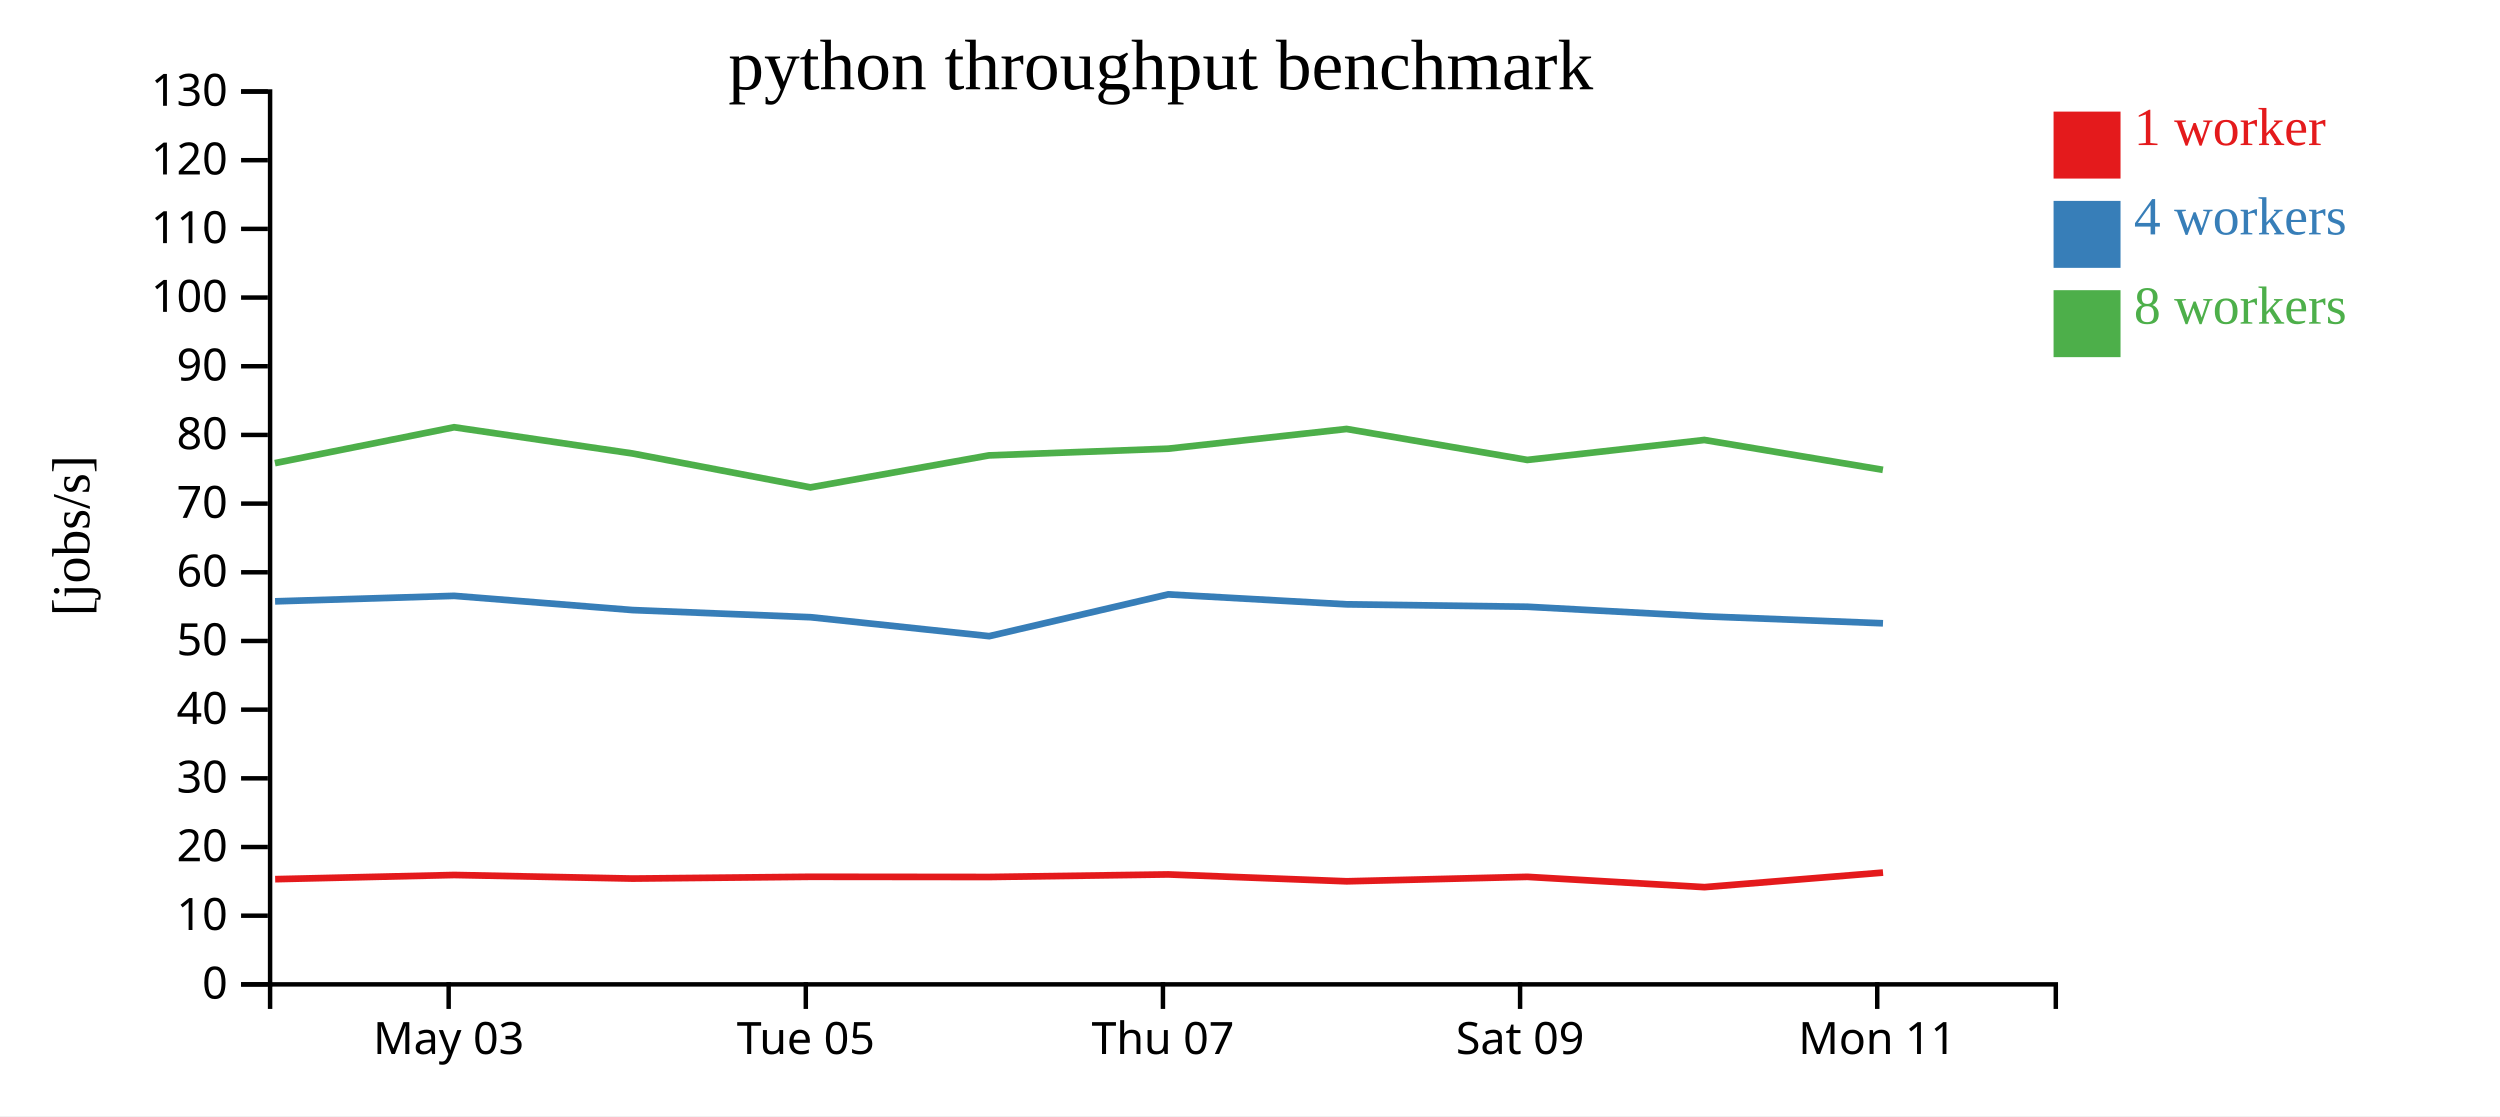
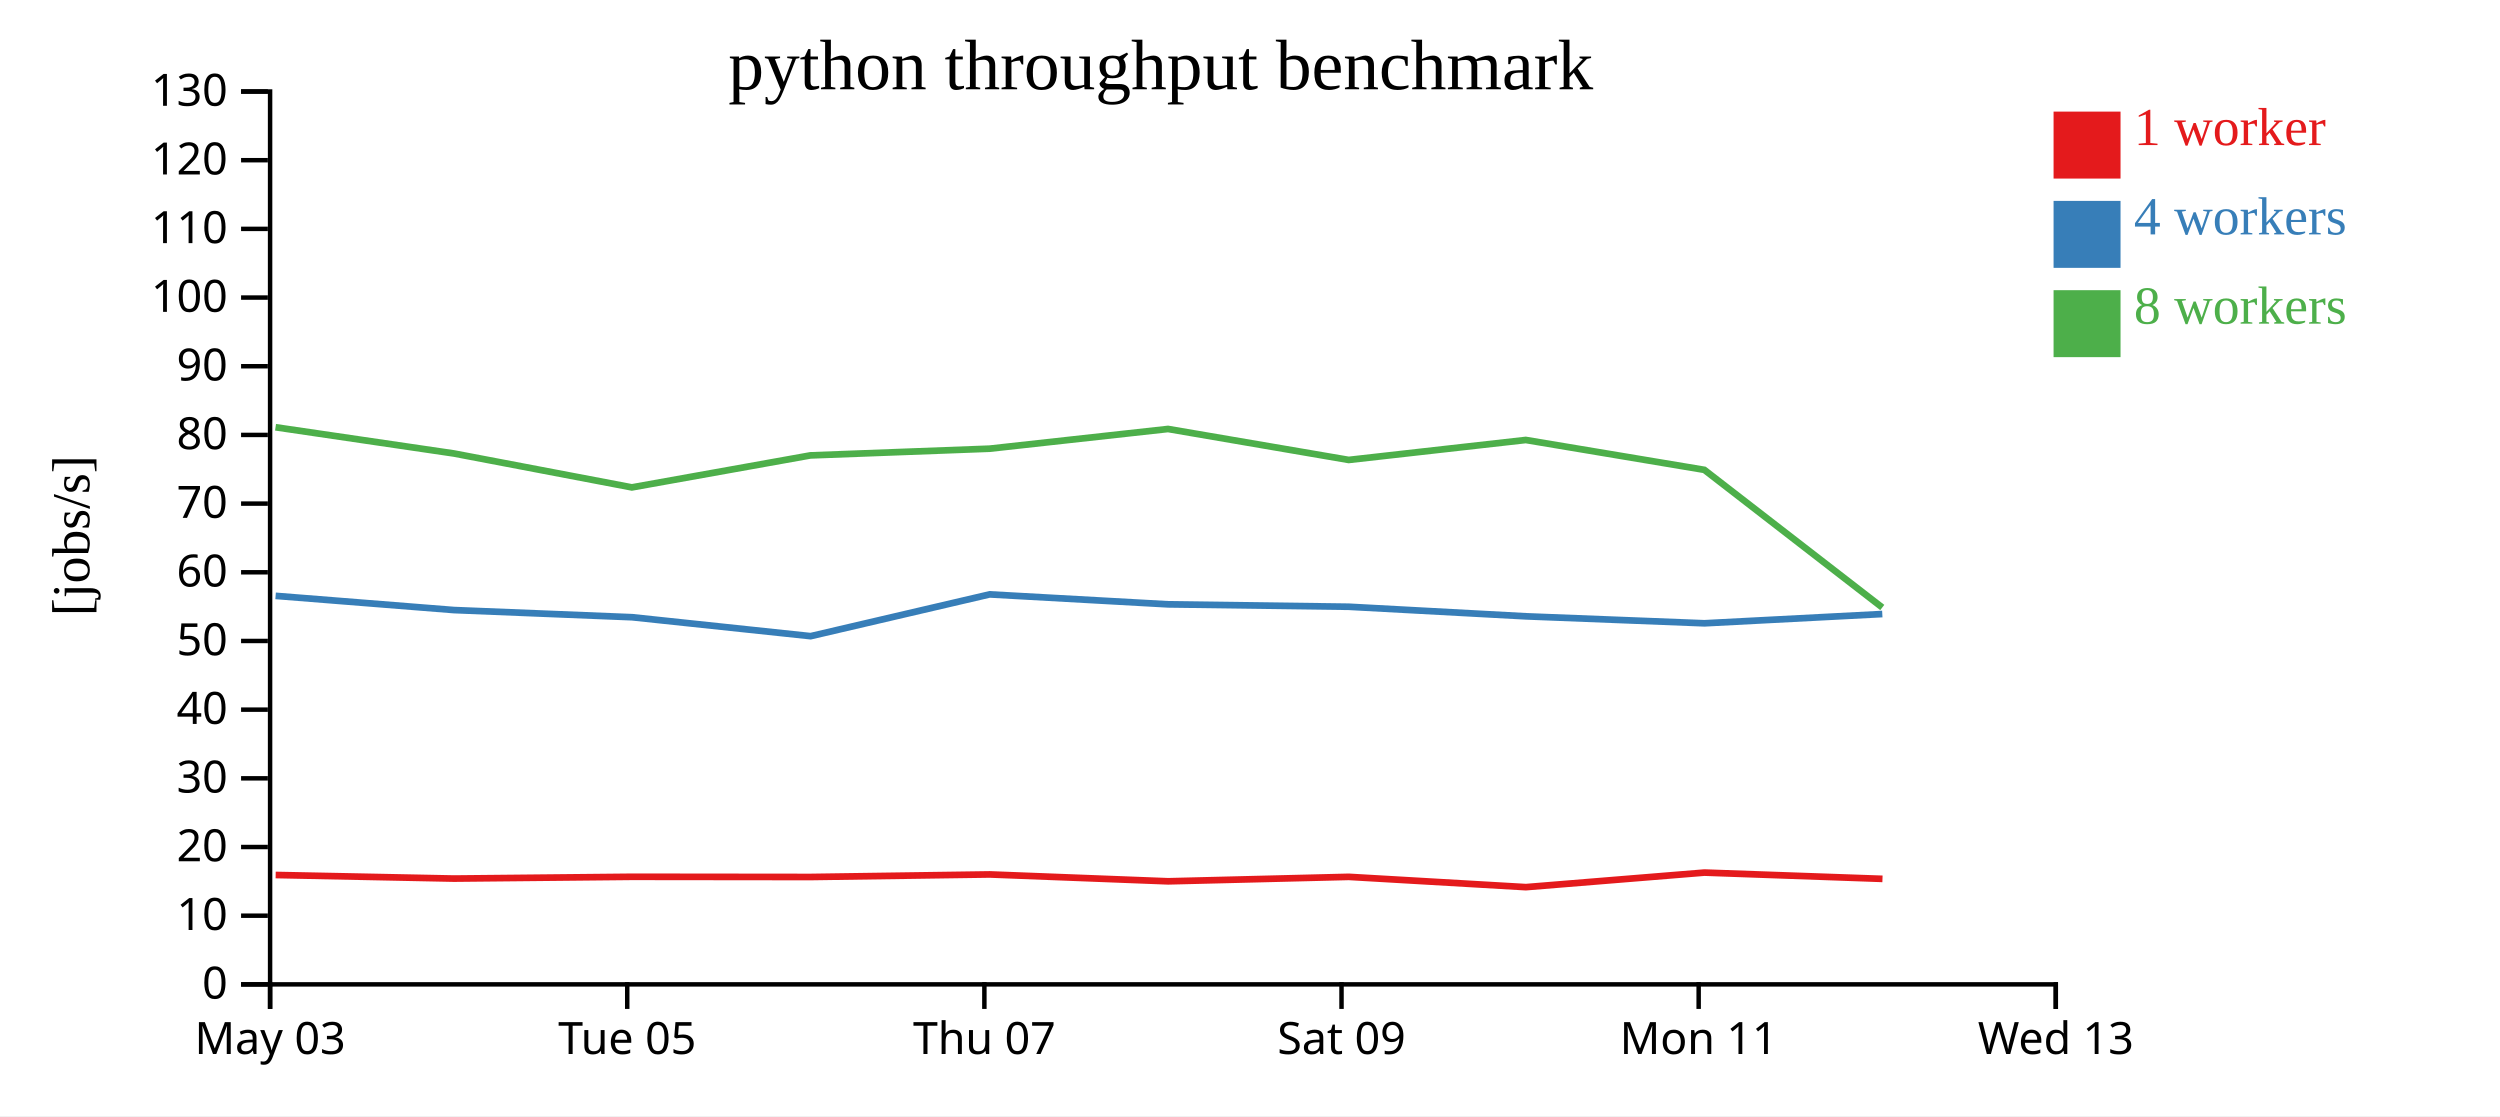
<svg xmlns="http://www.w3.org/2000/svg" width="560" height="250">
  <rect width="100%" height="100%" fill="white" />
  <g transform="translate(60,20)">
    <g transform="translate(0,200)" fill="none" font-size="10" font-family="sans-serif" text-anchor="middle">
      <path class="domain" stroke="currentColor" d="M0.5,6V0.5H400.5V6" />
-       <g class="tick" opacity="1" transform="translate(40.5,0)">
+       <g class="tick" opacity="1" transform="translate(0.5,0)">
        <line stroke="currentColor" y2="6" />
        <text fill="currentColor" y="9" dy="0.71em">May 03</text>
      </g>
-       <g class="tick" opacity="1" transform="translate(120.5,0)">
+       <g class="tick" opacity="1" transform="translate(80.5,0)">
        <line stroke="currentColor" y2="6" />
        <text fill="currentColor" y="9" dy="0.71em">Tue 05</text>
      </g>
-       <g class="tick" opacity="1" transform="translate(200.5,0)">
+       <g class="tick" opacity="1" transform="translate(160.5,0)">
        <line stroke="currentColor" y2="6" />
        <text fill="currentColor" y="9" dy="0.71em">Thu 07</text>
      </g>
-       <g class="tick" opacity="1" transform="translate(280.5,0)">
+       <g class="tick" opacity="1" transform="translate(240.5,0)">
        <line stroke="currentColor" y2="6" />
        <text fill="currentColor" y="9" dy="0.71em">Sat 09</text>
      </g>
-       <g class="tick" opacity="1" transform="translate(360.5,0)">
+       <g class="tick" opacity="1" transform="translate(320.5,0)">
        <line stroke="currentColor" y2="6" />
        <text fill="currentColor" y="9" dy="0.71em">Mon 11</text>
+       </g>
+       <g class="tick" opacity="1" transform="translate(400.5,0)">
+         <line stroke="currentColor" y2="6" />
+         <text fill="currentColor" y="9" dy="0.71em">Wed 13</text>
      </g>
    </g>
    <g fill="none" font-size="10" font-family="sans-serif" text-anchor="end">
      <path class="domain" stroke="currentColor" d="M-6,200.5H0.5V0.5H-6" />
      <g class="tick" opacity="1" transform="translate(0,200.5)">
        <line stroke="currentColor" x2="-6" />
        <text fill="currentColor" x="-9" dy="0.32em">0</text>
      </g>
      <g class="tick" opacity="1" transform="translate(0,185.1154)">
        <line stroke="currentColor" x2="-6" />
        <text fill="currentColor" x="-9" dy="0.32em">10</text>
      </g>
      <g class="tick" opacity="1" transform="translate(0,169.7308)">
        <line stroke="currentColor" x2="-6" />
        <text fill="currentColor" x="-9" dy="0.32em">20</text>
      </g>
      <g class="tick" opacity="1" transform="translate(0,154.3462)">
        <line stroke="currentColor" x2="-6" />
        <text fill="currentColor" x="-9" dy="0.32em">30</text>
      </g>
      <g class="tick" opacity="1" transform="translate(0,138.9615)">
        <line stroke="currentColor" x2="-6" />
        <text fill="currentColor" x="-9" dy="0.32em">40</text>
      </g>
      <g class="tick" opacity="1" transform="translate(0,123.5769)">
        <line stroke="currentColor" x2="-6" />
        <text fill="currentColor" x="-9" dy="0.32em">50</text>
      </g>
      <g class="tick" opacity="1" transform="translate(0,108.1923)">
        <line stroke="currentColor" x2="-6" />
        <text fill="currentColor" x="-9" dy="0.32em">60</text>
      </g>
      <g class="tick" opacity="1" transform="translate(0,92.80769)">
        <line stroke="currentColor" x2="-6" />
        <text fill="currentColor" x="-9" dy="0.32em">70</text>
      </g>
      <g class="tick" opacity="1" transform="translate(0,77.42308)">
        <line stroke="currentColor" x2="-6" />
        <text fill="currentColor" x="-9" dy="0.32em">80</text>
      </g>
      <g class="tick" opacity="1" transform="translate(0,62.03846)">
        <line stroke="currentColor" x2="-6" />
        <text fill="currentColor" x="-9" dy="0.32em">90</text>
      </g>
      <g class="tick" opacity="1" transform="translate(0,46.65385)">
        <line stroke="currentColor" x2="-6" />
        <text fill="currentColor" x="-9" dy="0.32em">100</text>
      </g>
      <g class="tick" opacity="1" transform="translate(0,31.26923)">
        <line stroke="currentColor" x2="-6" />
        <text fill="currentColor" x="-9" dy="0.32em">110</text>
      </g>
      <g class="tick" opacity="1" transform="translate(0,15.88462)">
        <line stroke="currentColor" x2="-6" />
        <text fill="currentColor" x="-9" dy="0.32em">120</text>
      </g>
      <g class="tick" opacity="1" transform="translate(0,0.5)">
        <line stroke="currentColor" x2="-6" />
        <text fill="currentColor" x="-9" dy="0.32em">130</text>
      </g>
    </g>
    <text text-anchor="middle" style="font-size: 12px" transform="rotate(-90)" y="-40" x="-100">[jobs/s]</text>
    <text text-anchor="middle" style="font-size: 16px" y="0" x="200">python throughput benchmark</text>
-     <path class="line" fill="none" stroke="#e41a1c" stroke-width="1.5" d="M1.635,176.935L41.748,175.998L81.699,176.802L121.549,176.402L161.567,176.447L201.693,175.873L241.662,177.413L282.129,176.415L321.799,178.721L361.8,175.46" />
-     <path class="line" fill="none" stroke="#377eb8" stroke-width="1.5" d="M1.616,114.704L41.735,113.472L81.688,116.654L121.601,118.26L161.578,122.501L201.674,113.143L241.662,115.373L282.131,115.913L321.789,118.057L361.791,119.618" />
-     <path class="line" fill="none" stroke="#4daf4a" stroke-width="1.5" d="M1.579,83.743L41.719,75.703L81.67,81.578L121.537,89.176L161.527,82.008L201.665,80.505L241.635,76.09L282.113,83.025L321.769,78.555L361.77,85.247" />
+     <path class="line" fill="none" stroke="#e41a1c" stroke-width="1.5" d="M1.748,175.998L41.699,176.802L81.549,176.402L121.567,176.447L161.693,175.873L201.662,177.413L242.129,176.415L281.799,178.721L321.8,175.46L361.676,176.866" />
+     <path class="line" fill="none" stroke="#377eb8" stroke-width="1.5" d="M1.735,113.472L41.688,116.654L81.601,118.26L121.578,122.501L161.674,113.143L201.662,115.373L242.131,115.913L281.789,118.057L321.791,119.618L361.635,117.541" />
+     <path class="line" fill="none" stroke="#4daf4a" stroke-width="1.5" d="M1.719,75.703L41.67,81.578L81.537,89.176L121.527,82.008L161.665,80.505L201.635,76.09L242.113,83.025L281.769,78.555L321.77,85.247L361.627,116.078" />
    <rect class="dot" x="400" y="5" width="15" height="15" style="fill: #e41a1c;" />
    <rect class="dot" x="400" y="25" width="15" height="15" style="fill: #377eb8;" />
    <rect class="dot" x="400" y="45" width="15" height="15" style="fill: #4daf4a;" />
    <text class="label" x="418" y="12.5" style="fill: #e41a1c; alignment-baseline: middle;" text-anchor="left">1 worker</text>
    <text class="label" x="418" y="32.5" style="fill: #377eb8; alignment-baseline: middle;" text-anchor="left">4 workers</text>
    <text class="label" x="418" y="52.5" style="fill: #4daf4a; alignment-baseline: middle;" text-anchor="left">8 workers</text>
  </g>
</svg>
